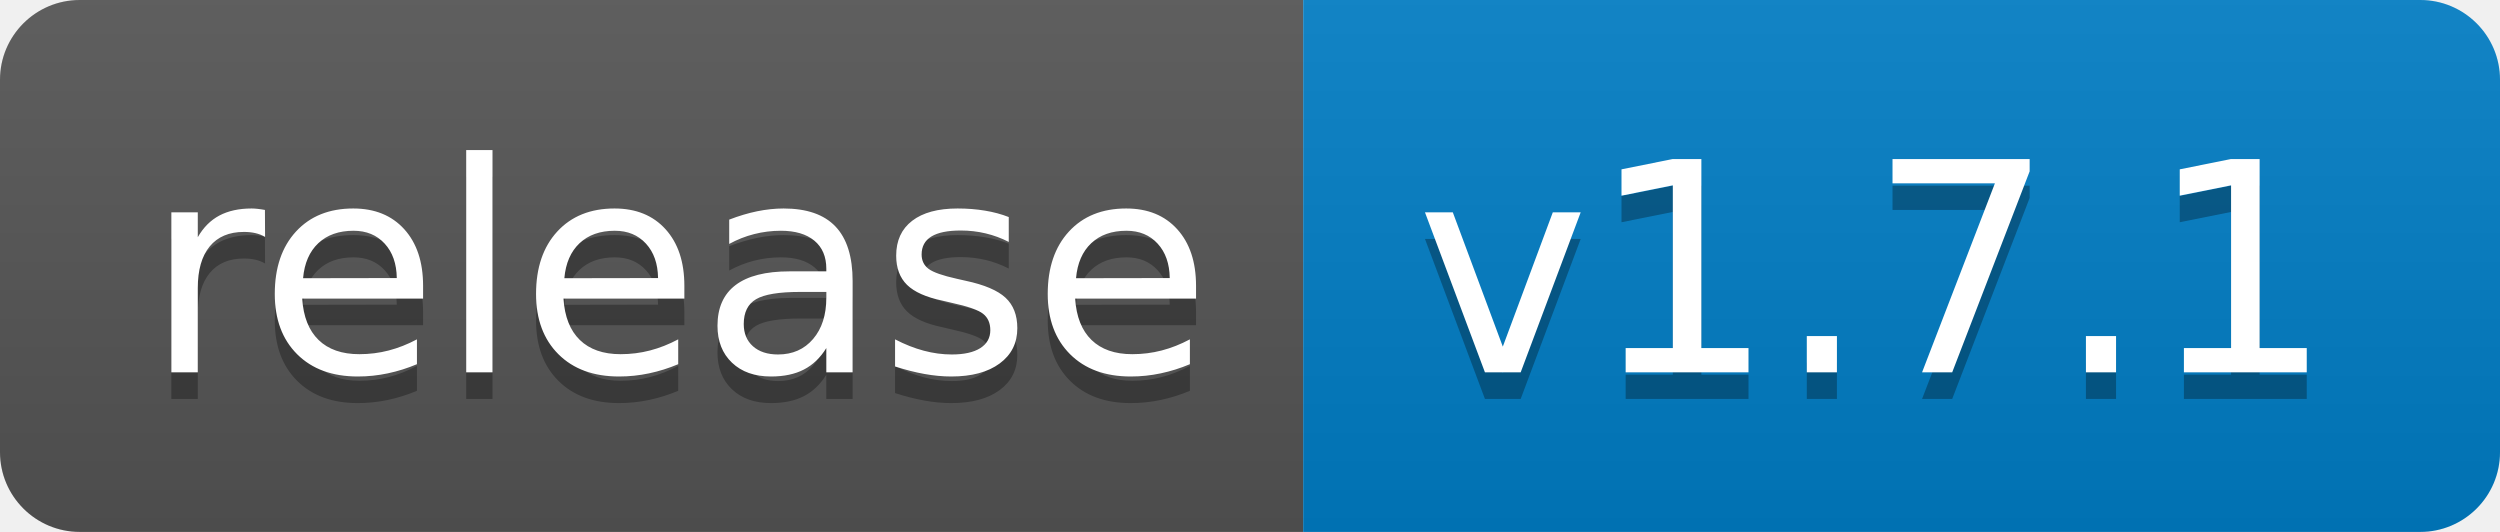
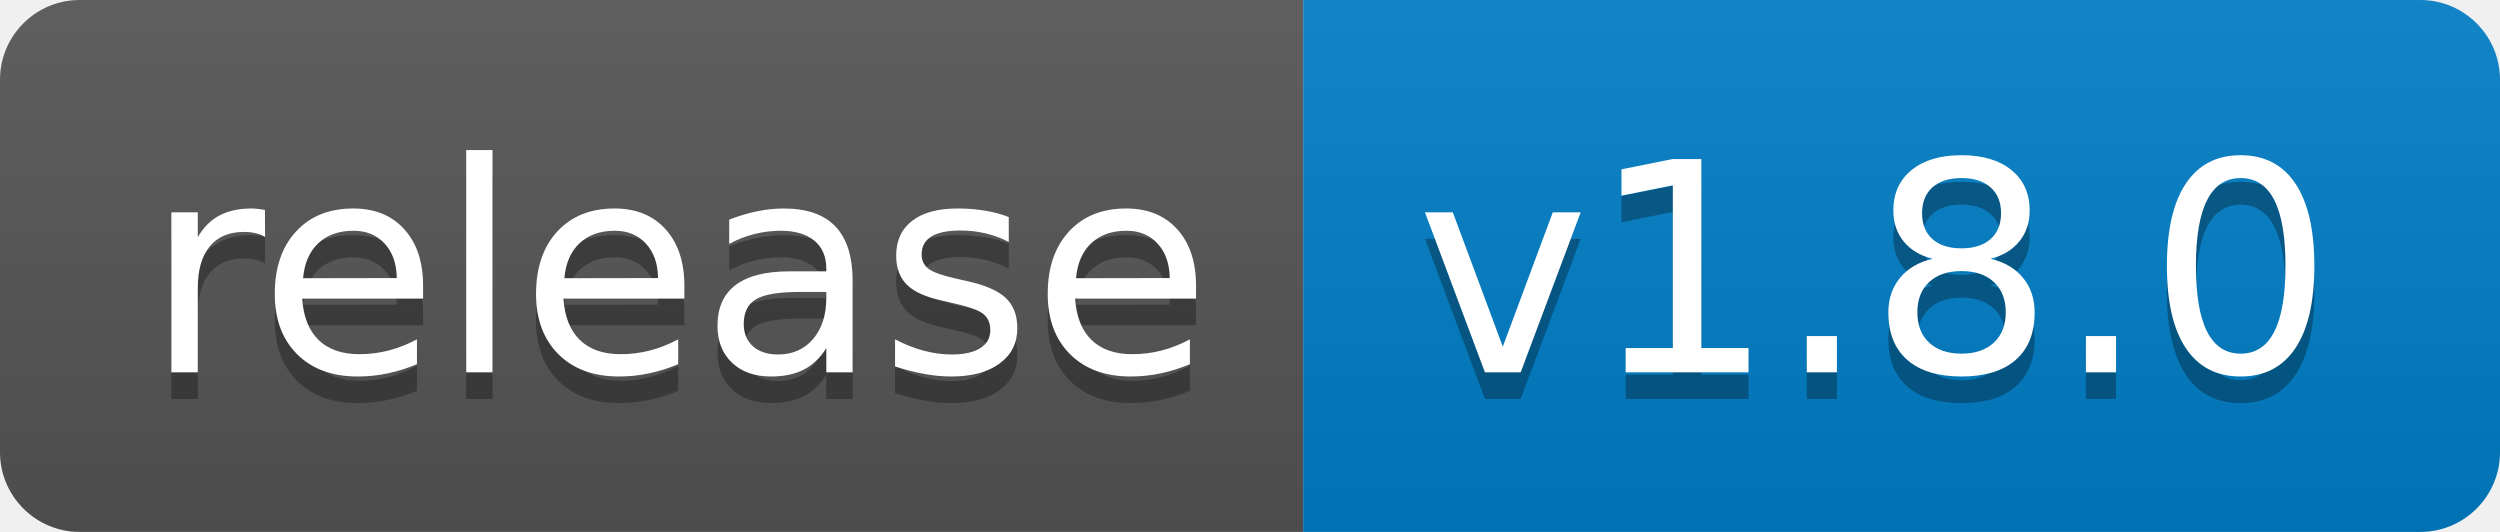
<svg xmlns="http://www.w3.org/2000/svg" width="94" height="20">
  <linearGradient id="b" x2="0" y2="100%">
    <stop offset="0" stop-color="#bbb" stop-opacity=".1" />
    <stop offset="1" stop-opacity=".1" />
  </linearGradient>
  <clipPath id="a">
    <rect width="94" height="20" rx="3" fill="#fff" />
  </clipPath>
  <g clip-path="url(#a)">
    <path fill="#555" d="M0 0h49v20H0z" />
    <path fill="#007ec6" d="M49 0h45v20H49z" />
    <path fill="url(#b)" d="M0 0h94v20H0z" />
  </g>
  <g fill="#fff" text-anchor="middle" font-family="DejaVu Sans,Verdana,Geneva,sans-serif" font-size="110">
    <text x="255" y="150" fill="#010101" fill-opacity=".3" transform="scale(.1)" textLength="390">release</text>
    <text x="255" y="140" transform="scale(.1)" textLength="390">release</text>
-     <text x="705" y="150" fill="#010101" fill-opacity=".3" transform="scale(.1)" textLength="350">v1.7.1</text>
-     <text x="705" y="140" transform="scale(.1)" textLength="350">v1.7.1</text>
+     <text x="705" y="150" fill="#010101" fill-opacity=".3" transform="scale(.1)" textLength="350">v1.8.0</text>
+     <text x="705" y="140" transform="scale(.1)" textLength="350">v1.8.0</text>
  </g>
</svg>
